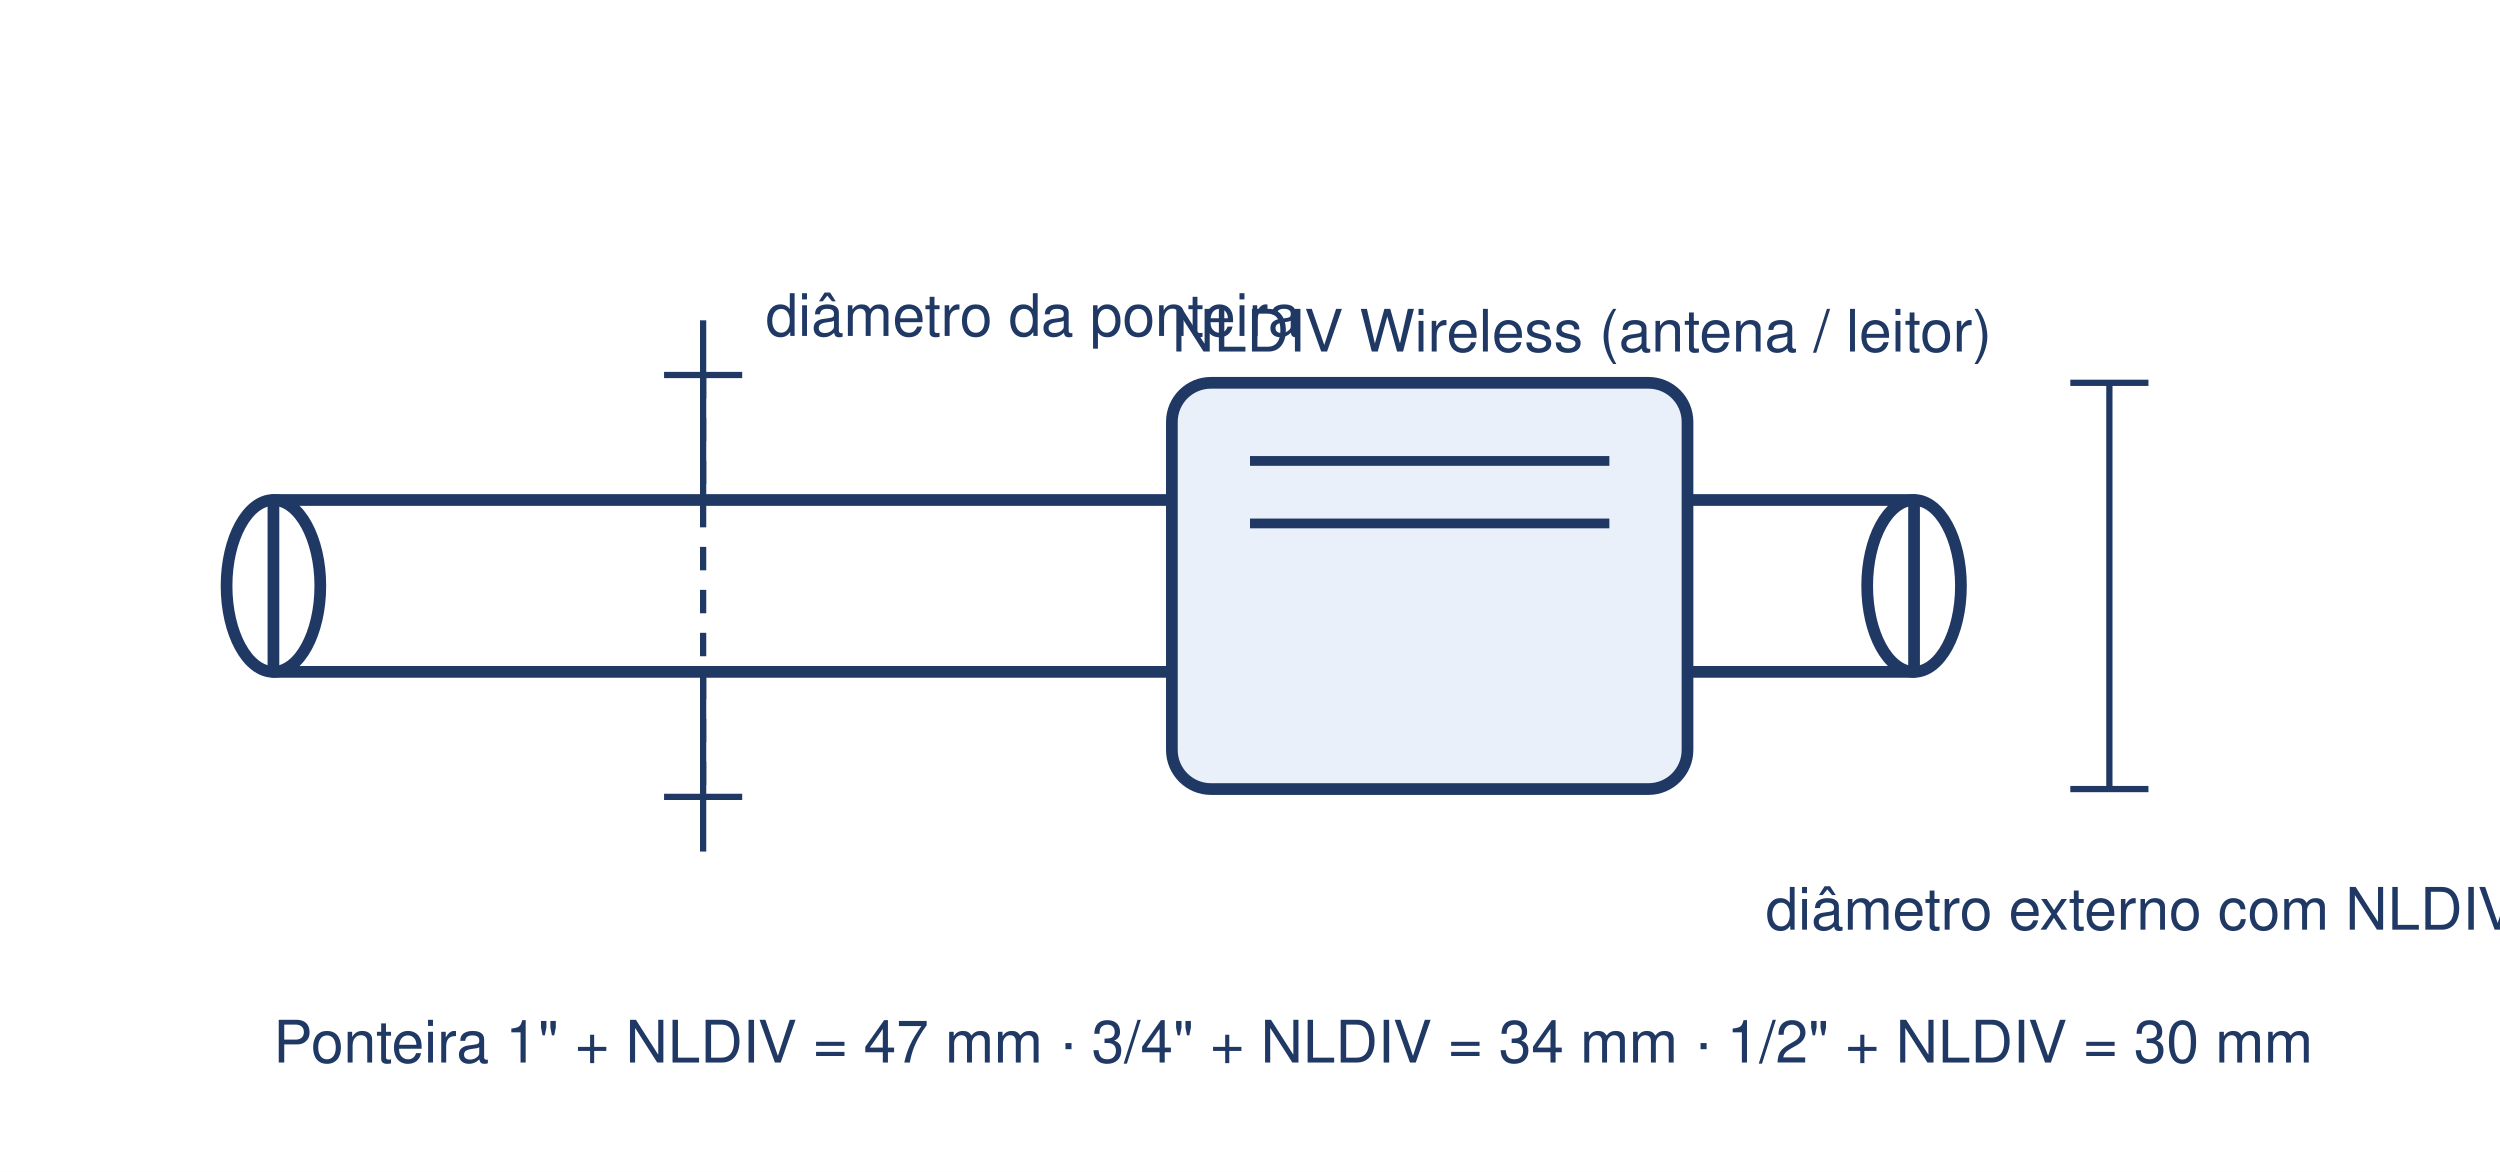
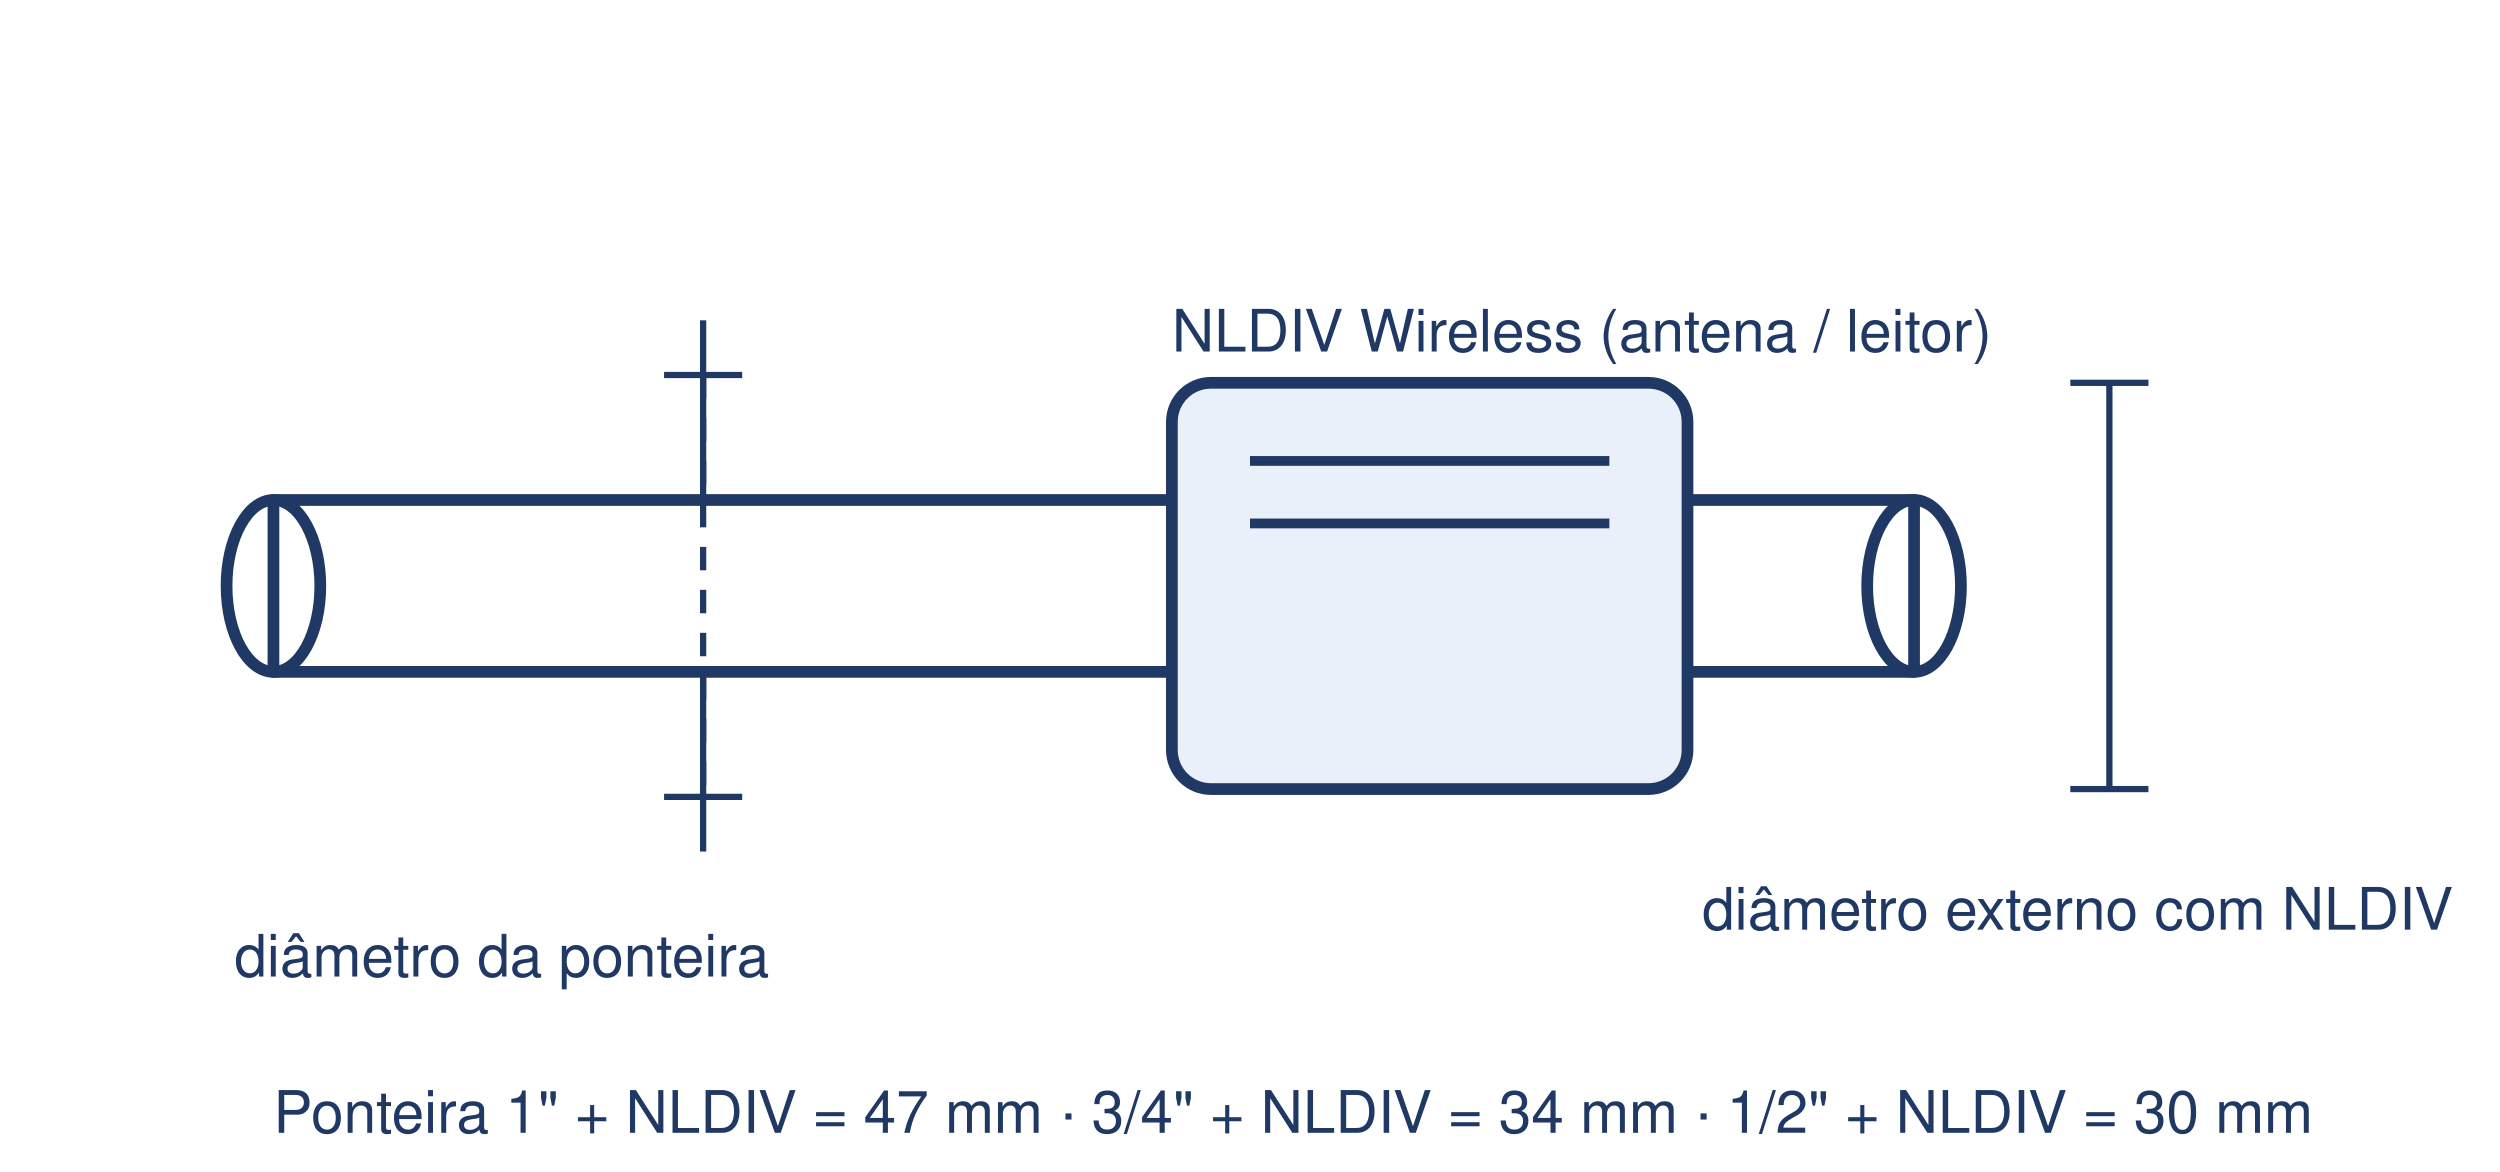
<svg xmlns="http://www.w3.org/2000/svg" viewBox="0 0 640 300" width="640" height="300">
  <rect width="640" height="300" fill="#ffffff" />
  <g fill="none" stroke="#1F3864" stroke-width="3" stroke-linecap="round" stroke-linejoin="round">
    <path d="M70 128 h420 v44 h-420 z" />
    <ellipse cx="490" cy="150" rx="12" ry="22" />
    <ellipse cx="70" cy="150" rx="12" ry="22" />
  </g>
  <rect x="300" y="98" width="132" height="104" rx="10" fill="#EAF0FA" stroke="#1F3864" stroke-width="3" />
  <g fill="none" stroke="#1F3864" stroke-width="2.5">
    <path d="M320 118 h92 M320 134 h92" />
  </g>
  <g stroke="#1F3864" stroke-width="1.6" fill="none">
    <path d="M180 128 v-46 M180 172 v46" />
    <path d="M170 96 h20 M170 204 h20" />
    <path d="M180 96 v108" stroke-dasharray="6 5" />
    <path d="M540 98 v104" />
    <path d="M530 98 h20 M530 202 h20" />
  </g>
  <g font-family="Helvetica, Arial, sans-serif" font-size="15" fill="#1F3864">
-     <text x="196" y="86">diâmetro da ponteira</text>
+     <text x="60" y="250">diâmetro da ponteira</text>
    <text x="300" y="90">NLDIV Wireless (antena / leitor)</text>
-     <text x="452" y="238">diâmetro externo com NLDIV</text>
-     <text x="70" y="272">Ponteira 1" + NLDIV = 47 mm · 3/4" + NLDIV = 34 mm · 1/2" + NLDIV = 30 mm</text>
+     <text x="628" y="238" text-anchor="end">diâmetro externo com NLDIV</text>
+     <text x="70" y="290">Ponteira 1" + NLDIV = 47 mm · 3/4" + NLDIV = 34 mm · 1/2" + NLDIV = 30 mm</text>
  </g>
</svg>
